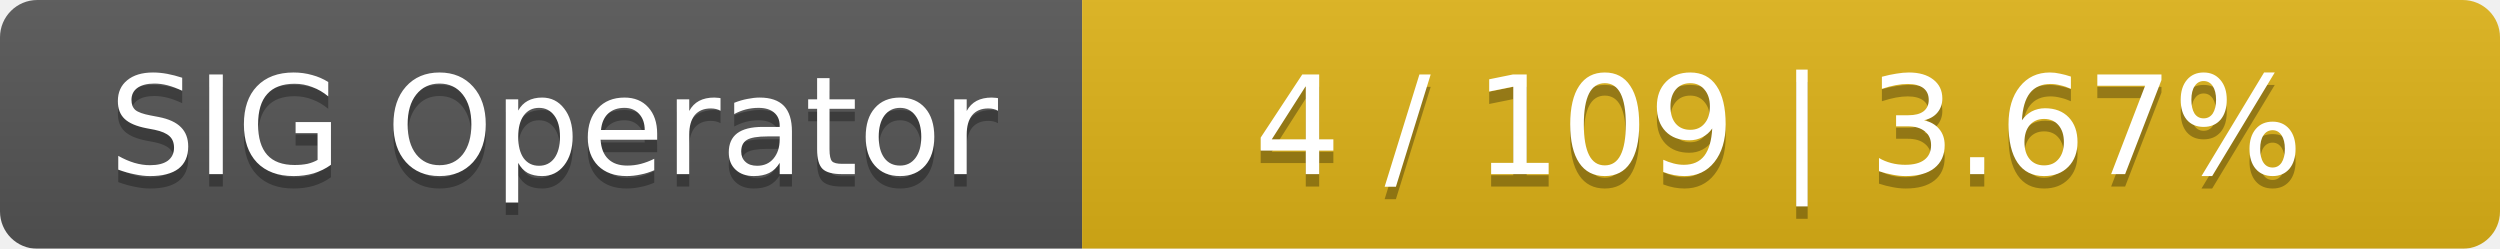
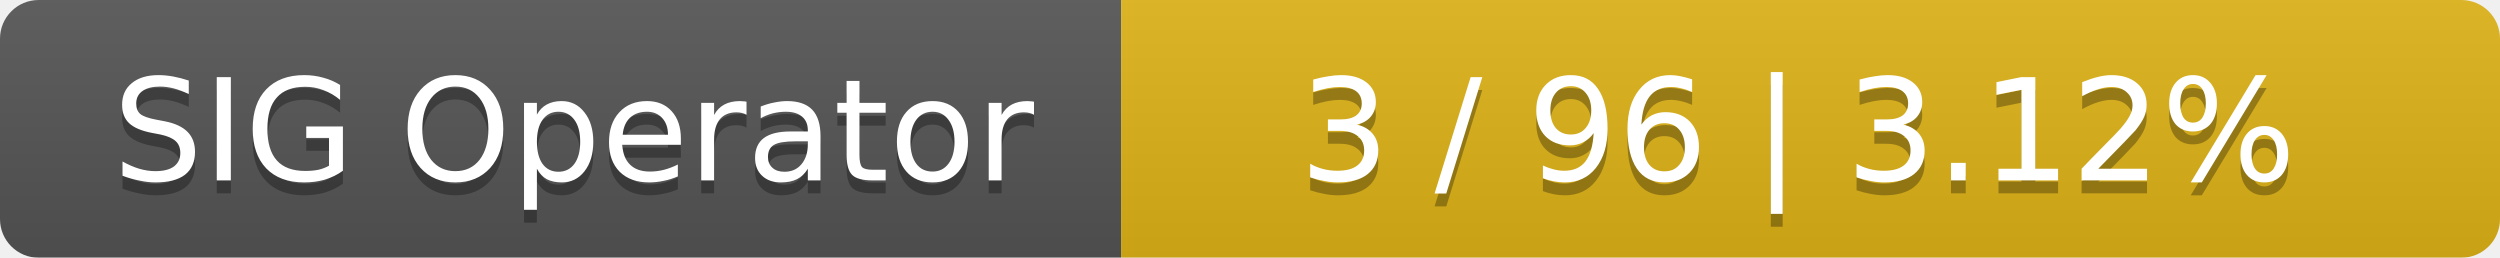
- <svg xmlns="http://www.w3.org/2000/svg" width="201" height="20">
+ <svg xmlns="http://www.w3.org/2000/svg" width="194" height="20">
  <linearGradient id="smooth" x2="0" y2="100%">
    <stop offset="0" stop-color="#bbb" stop-opacity=".1" />
    <stop offset="1" stop-opacity=".1" />
  </linearGradient>
  <mask id="round">
-     <rect width="201" height="20" rx="3" fill="#fff" />
+     <rect width="194" height="20" rx="3" fill="#fff" />
  </mask>
  <g mask="url(#round)">
    <rect width="87" height="20" fill="#555" />
-     <rect x="87" width="114" height="20" fill="#dfb317" />
-     <rect width="201" height="20" fill="url(#smooth)" />
+     <rect x="87" width="107" height="20" fill="#dfb317" />
+     <rect width="194" height="20" fill="url(#smooth)" />
  </g>
  <g fill="#fff" text-anchor="middle" font-family="DejaVu Sans,Verdana,Geneva,sans-serif" font-size="11">
    <text x="44.5" y="15" fill="#010101" fill-opacity=".3">SIG Operator</text>
    <text x="44.5" y="14">SIG Operator</text>
-     <text x="143" y="15" fill="#010101" fill-opacity=".3">4 / 109    |    3.67%</text>
-     <text x="143" y="14">4 / 109    |    3.67%</text>
+     <text x="139.5" y="15" fill="#010101" fill-opacity=".3">3 / 96    |    3.12%</text>
+     <text x="139.5" y="14">3 / 96    |    3.12%</text>
  </g>
</svg>
